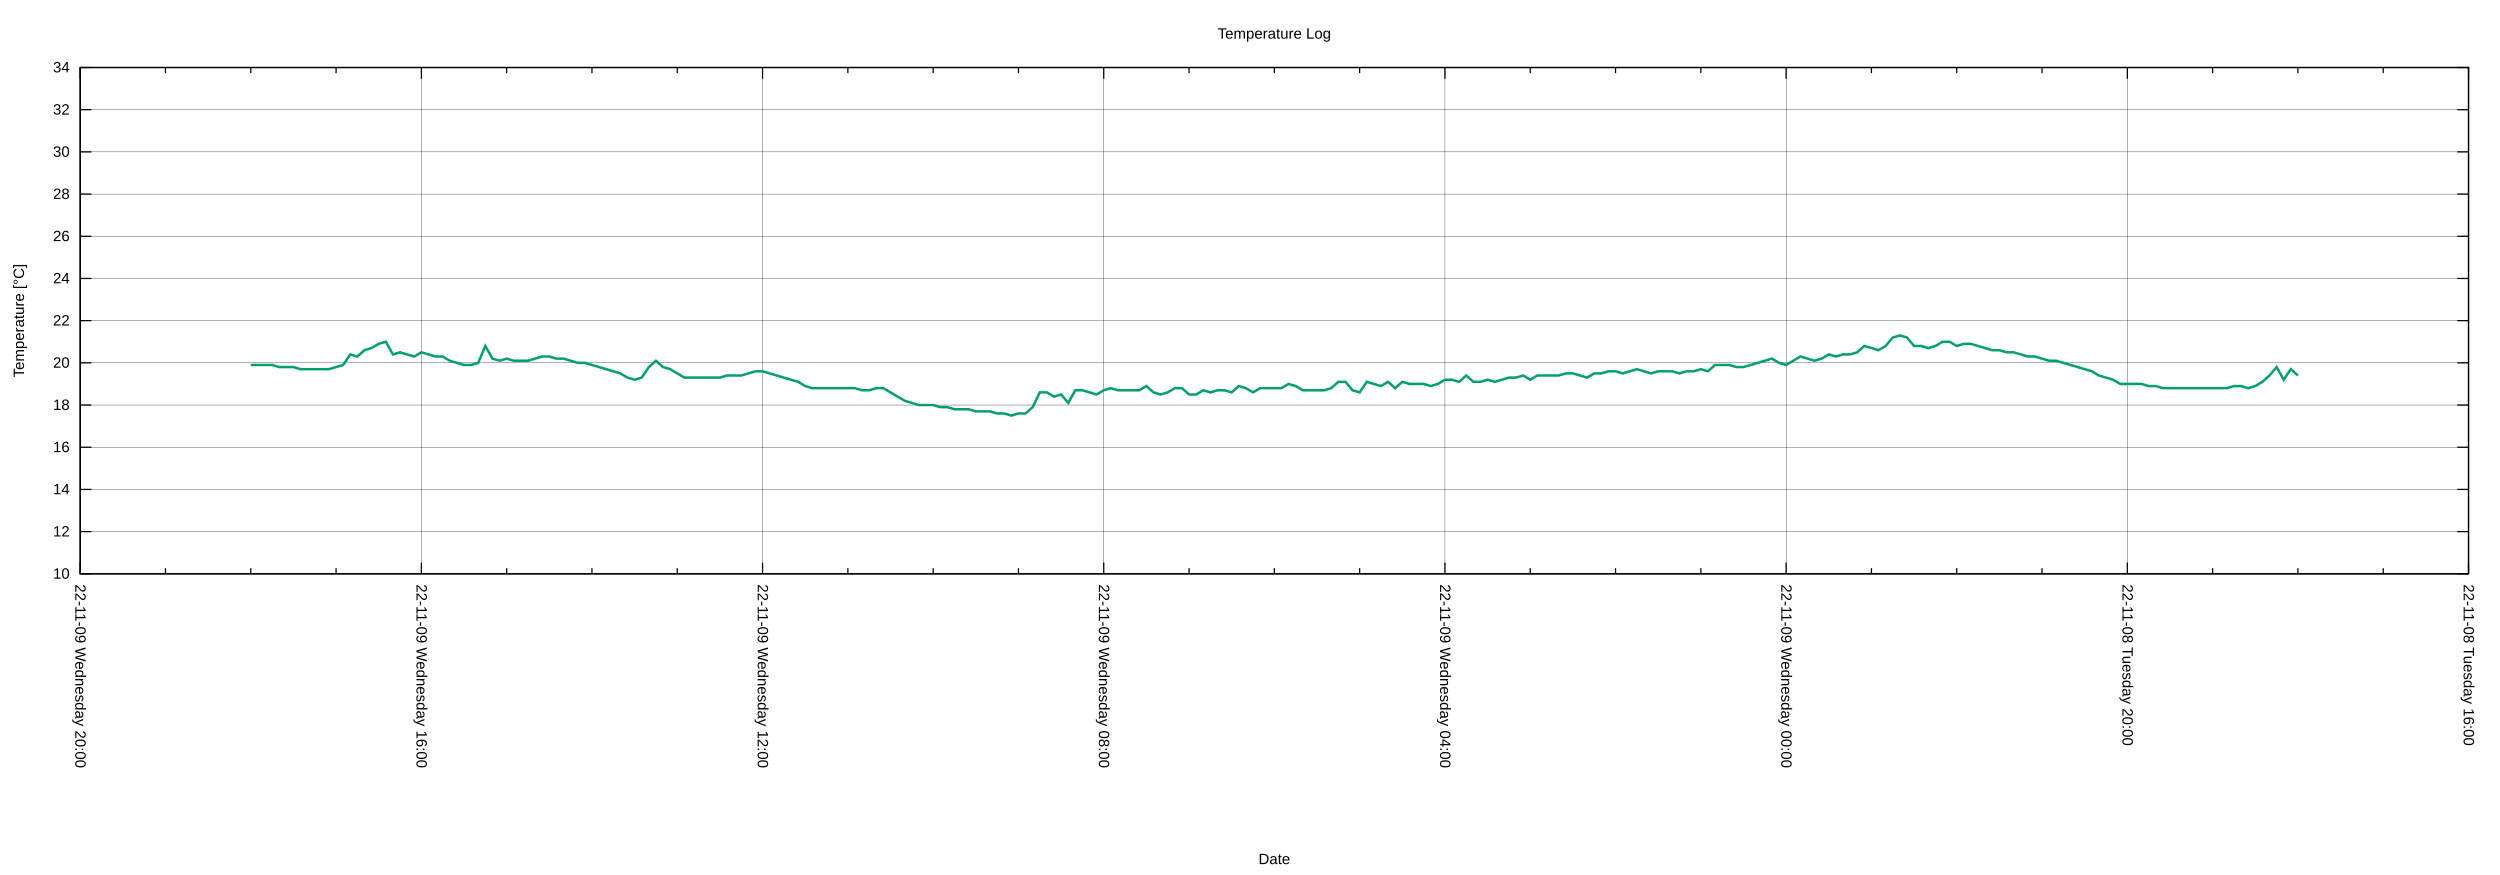
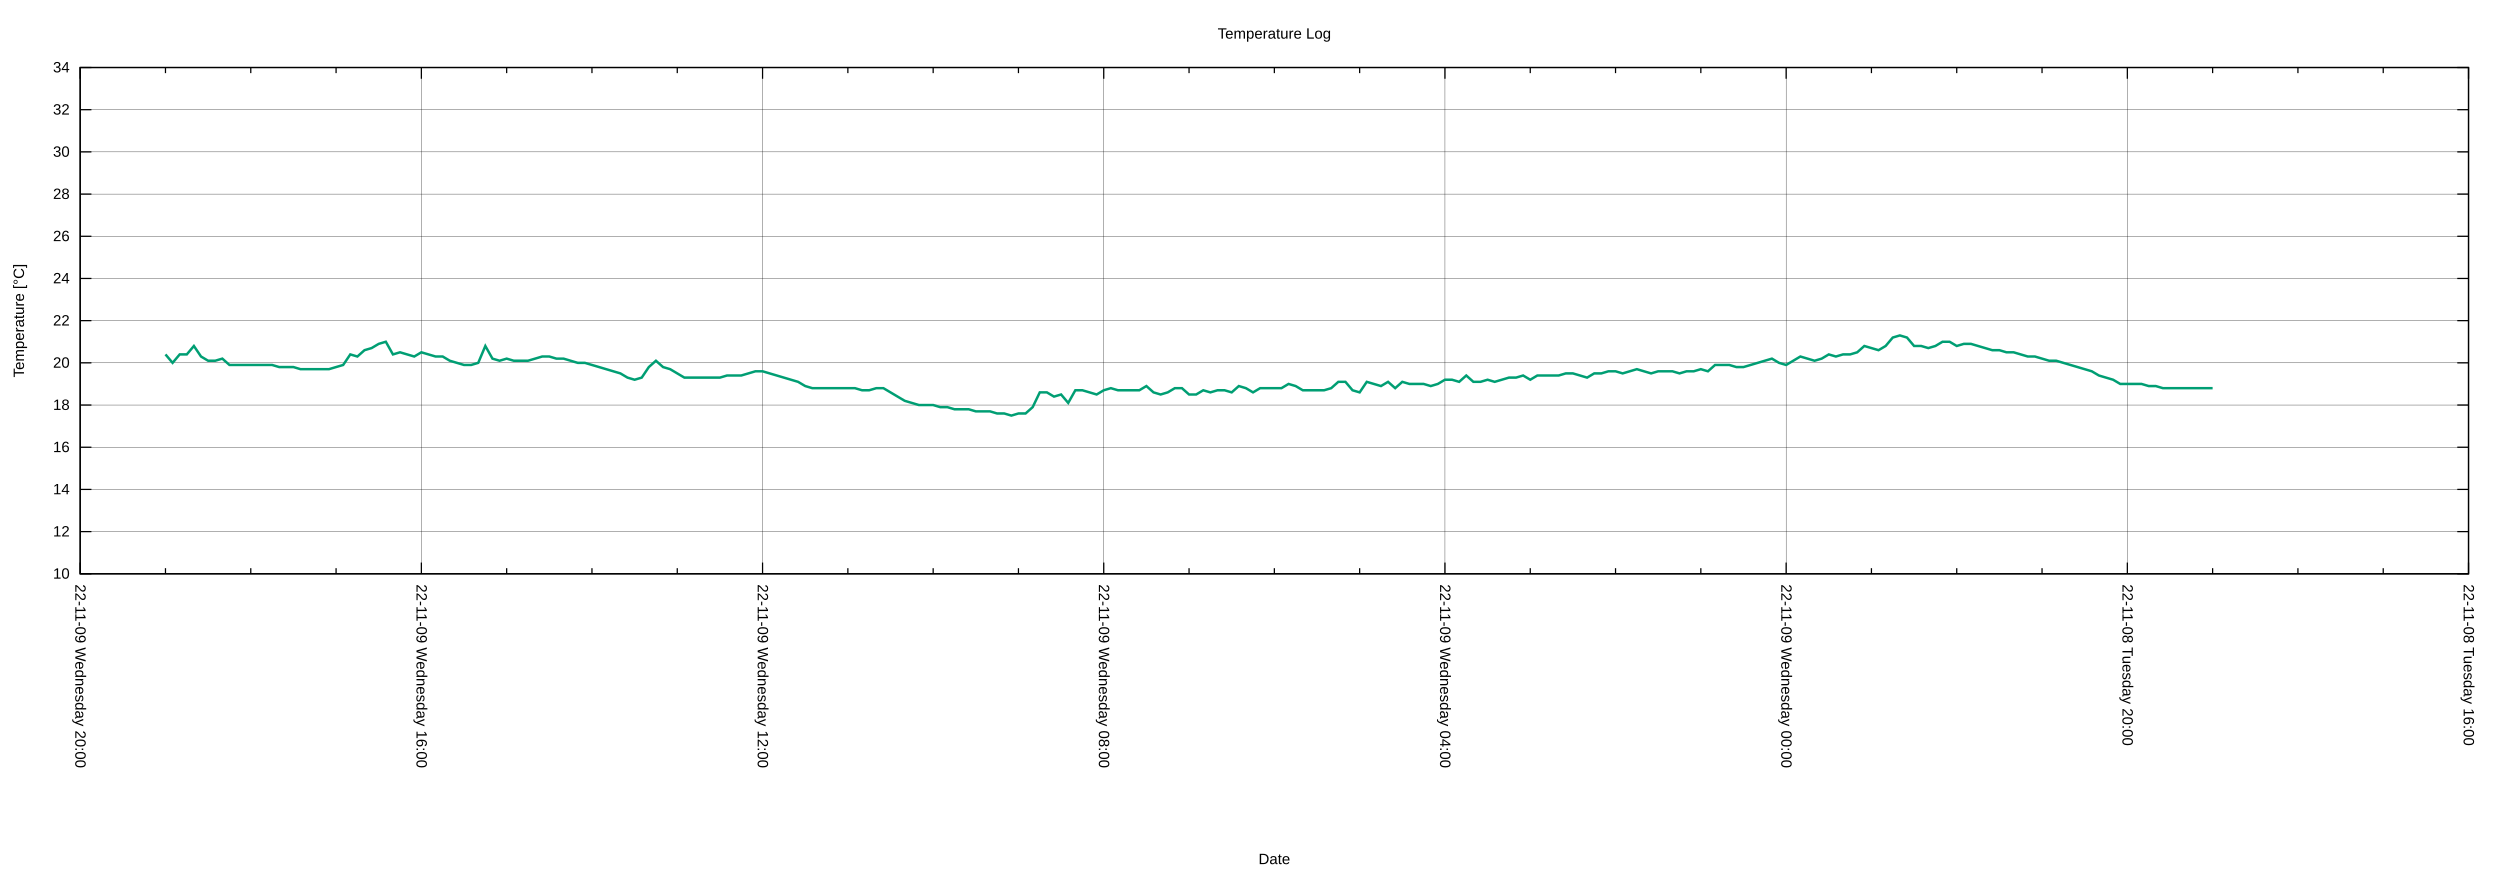
<svg xmlns="http://www.w3.org/2000/svg" xmlns:xlink="http://www.w3.org/1999/xlink" width="2000" height="700" viewBox="0 0 2000 700">
  <g id="gnuplot_canvas">
    <rect x="0" y="0" width="2000" height="700" fill="none" />
    <defs>
      <circle id="gpDot" r="0.5" stroke-width="0.5" stroke="currentColor" />
      <path id="gpPt0" stroke-width="0.222" stroke="currentColor" d="M-1,0 h2 M0,-1 v2" />
      <path id="gpPt1" stroke-width="0.222" stroke="currentColor" d="M-1,-1 L1,1 M1,-1 L-1,1" />
      <path id="gpPt2" stroke-width="0.222" stroke="currentColor" d="M-1,0 L1,0 M0,-1 L0,1 M-1,-1 L1,1 M-1,1 L1,-1" />
      <rect id="gpPt3" stroke-width="0.222" stroke="currentColor" x="-1" y="-1" width="2" height="2" />
      <rect id="gpPt4" stroke-width="0.222" stroke="currentColor" fill="currentColor" x="-1" y="-1" width="2" height="2" />
      <circle id="gpPt5" stroke-width="0.222" stroke="currentColor" cx="0" cy="0" r="1" />
      <use xlink:href="#gpPt5" id="gpPt6" fill="currentColor" stroke="none" />
      <path id="gpPt7" stroke-width="0.222" stroke="currentColor" d="M0,-1.33 L-1.33,0.67 L1.33,0.67 z" />
      <use xlink:href="#gpPt7" id="gpPt8" fill="currentColor" stroke="none" />
      <use xlink:href="#gpPt7" id="gpPt9" stroke="currentColor" transform="rotate(180)" />
      <use xlink:href="#gpPt9" id="gpPt10" fill="currentColor" stroke="none" />
      <use xlink:href="#gpPt3" id="gpPt11" stroke="currentColor" transform="rotate(45)" />
      <use xlink:href="#gpPt11" id="gpPt12" fill="currentColor" stroke="none" />
      <path id="gpPt13" stroke-width="0.222" stroke="currentColor" d="M0,1.330 L1.265,0.411 L0.782,-1.067 L-0.782,-1.076 L-1.265,0.411 z" />
      <use xlink:href="#gpPt13" id="gpPt14" fill="currentColor" stroke="none" />
      <filter id="textbox" filterUnits="objectBoundingBox" x="0" y="0" height="1" width="1">
        <feFlood flood-color="white" flood-opacity="1" result="bgnd" />
        <feComposite in="SourceGraphic" in2="bgnd" operator="atop" />
      </filter>
      <filter id="greybox" filterUnits="objectBoundingBox" x="0" y="0" height="1" width="1">
        <feFlood flood-color="lightgrey" flood-opacity="1" result="grey" />
        <feComposite in="SourceGraphic" in2="grey" operator="atop" />
      </filter>
    </defs>
    <g fill="none" color="white" stroke="currentColor" stroke-width="1.00" stroke-linecap="butt" stroke-linejoin="miter">
</g>
    <g fill="none" color="black" stroke="currentColor" stroke-width="1.00" stroke-linecap="butt" stroke-linejoin="miter">
</g>
    <g fill="none" color="black" stroke="black" stroke-width="0.25" stroke-linecap="butt" stroke-linejoin="miter">
</g>
    <g fill="none" color="black" stroke="currentColor" stroke-width="0.25" stroke-linecap="butt" stroke-linejoin="miter">
      <path stroke="black" class="gridline" d="M64.14,459.04 L1974.82,459.04  " />
    </g>
    <g fill="none" color="black" stroke="black" stroke-width="1.00" stroke-linecap="butt" stroke-linejoin="miter">
</g>
    <g fill="none" color="black" stroke="currentColor" stroke-width="1.00" stroke-linecap="butt" stroke-linejoin="miter">
      <path stroke="black" d="M64.14,459.04 L73.14,459.04 M1974.82,459.04 L1965.82,459.04  " />
      <g transform="translate(55.75,462.94)" stroke="none" fill="black" font-family="Arial" font-size="12.00" text-anchor="end">
        <text>
          <tspan font-family="Arial"> 10</tspan>
        </text>
      </g>
    </g>
    <g fill="none" color="black" stroke="currentColor" stroke-width="1.00" stroke-linecap="butt" stroke-linejoin="miter">
</g>
    <g fill="none" color="black" stroke="black" stroke-width="0.25" stroke-linecap="butt" stroke-linejoin="miter">
</g>
    <g fill="none" color="black" stroke="currentColor" stroke-width="0.25" stroke-linecap="butt" stroke-linejoin="miter">
      <path stroke="black" class="gridline" d="M64.14,425.29 L1974.82,425.29  " />
    </g>
    <g fill="none" color="black" stroke="black" stroke-width="1.00" stroke-linecap="butt" stroke-linejoin="miter">
</g>
    <g fill="none" color="black" stroke="currentColor" stroke-width="1.00" stroke-linecap="butt" stroke-linejoin="miter">
      <path stroke="black" d="M64.14,425.29 L73.14,425.29 M1974.82,425.29 L1965.82,425.29  " />
      <g transform="translate(55.75,429.19)" stroke="none" fill="black" font-family="Arial" font-size="12.00" text-anchor="end">
        <text>
          <tspan font-family="Arial"> 12</tspan>
        </text>
      </g>
    </g>
    <g fill="none" color="black" stroke="currentColor" stroke-width="1.00" stroke-linecap="butt" stroke-linejoin="miter">
</g>
    <g fill="none" color="black" stroke="black" stroke-width="0.25" stroke-linecap="butt" stroke-linejoin="miter">
</g>
    <g fill="none" color="black" stroke="currentColor" stroke-width="0.25" stroke-linecap="butt" stroke-linejoin="miter">
      <path stroke="black" class="gridline" d="M64.14,391.53 L1974.82,391.53  " />
    </g>
    <g fill="none" color="black" stroke="black" stroke-width="1.00" stroke-linecap="butt" stroke-linejoin="miter">
</g>
    <g fill="none" color="black" stroke="currentColor" stroke-width="1.00" stroke-linecap="butt" stroke-linejoin="miter">
      <path stroke="black" d="M64.14,391.53 L73.14,391.53 M1974.82,391.53 L1965.82,391.53  " />
      <g transform="translate(55.75,395.43)" stroke="none" fill="black" font-family="Arial" font-size="12.00" text-anchor="end">
        <text>
          <tspan font-family="Arial"> 14</tspan>
        </text>
      </g>
    </g>
    <g fill="none" color="black" stroke="currentColor" stroke-width="1.00" stroke-linecap="butt" stroke-linejoin="miter">
</g>
    <g fill="none" color="black" stroke="black" stroke-width="0.25" stroke-linecap="butt" stroke-linejoin="miter">
</g>
    <g fill="none" color="black" stroke="currentColor" stroke-width="0.25" stroke-linecap="butt" stroke-linejoin="miter">
      <path stroke="black" class="gridline" d="M64.14,357.78 L1974.82,357.78  " />
    </g>
    <g fill="none" color="black" stroke="black" stroke-width="1.00" stroke-linecap="butt" stroke-linejoin="miter">
</g>
    <g fill="none" color="black" stroke="currentColor" stroke-width="1.00" stroke-linecap="butt" stroke-linejoin="miter">
      <path stroke="black" d="M64.14,357.78 L73.14,357.78 M1974.82,357.78 L1965.82,357.78  " />
      <g transform="translate(55.75,361.68)" stroke="none" fill="black" font-family="Arial" font-size="12.00" text-anchor="end">
        <text>
          <tspan font-family="Arial"> 16</tspan>
        </text>
      </g>
    </g>
    <g fill="none" color="black" stroke="currentColor" stroke-width="1.00" stroke-linecap="butt" stroke-linejoin="miter">
</g>
    <g fill="none" color="black" stroke="black" stroke-width="0.25" stroke-linecap="butt" stroke-linejoin="miter">
</g>
    <g fill="none" color="black" stroke="currentColor" stroke-width="0.25" stroke-linecap="butt" stroke-linejoin="miter">
      <path stroke="black" class="gridline" d="M64.14,324.03 L1974.82,324.03  " />
    </g>
    <g fill="none" color="black" stroke="black" stroke-width="1.00" stroke-linecap="butt" stroke-linejoin="miter">
</g>
    <g fill="none" color="black" stroke="currentColor" stroke-width="1.00" stroke-linecap="butt" stroke-linejoin="miter">
      <path stroke="black" d="M64.14,324.03 L73.14,324.03 M1974.82,324.03 L1965.82,324.03  " />
      <g transform="translate(55.75,327.93)" stroke="none" fill="black" font-family="Arial" font-size="12.00" text-anchor="end">
        <text>
          <tspan font-family="Arial"> 18</tspan>
        </text>
      </g>
    </g>
    <g fill="none" color="black" stroke="currentColor" stroke-width="1.00" stroke-linecap="butt" stroke-linejoin="miter">
</g>
    <g fill="none" color="black" stroke="black" stroke-width="0.25" stroke-linecap="butt" stroke-linejoin="miter">
</g>
    <g fill="none" color="black" stroke="currentColor" stroke-width="0.25" stroke-linecap="butt" stroke-linejoin="miter">
      <path stroke="black" class="gridline" d="M64.14,290.28 L1974.82,290.28  " />
    </g>
    <g fill="none" color="black" stroke="black" stroke-width="1.00" stroke-linecap="butt" stroke-linejoin="miter">
</g>
    <g fill="none" color="black" stroke="currentColor" stroke-width="1.00" stroke-linecap="butt" stroke-linejoin="miter">
      <path stroke="black" d="M64.14,290.28 L73.14,290.28 M1974.82,290.28 L1965.82,290.28  " />
      <g transform="translate(55.75,294.18)" stroke="none" fill="black" font-family="Arial" font-size="12.00" text-anchor="end">
        <text>
          <tspan font-family="Arial"> 20</tspan>
        </text>
      </g>
    </g>
    <g fill="none" color="black" stroke="currentColor" stroke-width="1.00" stroke-linecap="butt" stroke-linejoin="miter">
</g>
    <g fill="none" color="black" stroke="black" stroke-width="0.25" stroke-linecap="butt" stroke-linejoin="miter">
</g>
    <g fill="none" color="black" stroke="currentColor" stroke-width="0.25" stroke-linecap="butt" stroke-linejoin="miter">
      <path stroke="black" class="gridline" d="M64.14,256.52 L1974.82,256.52  " />
    </g>
    <g fill="none" color="black" stroke="black" stroke-width="1.00" stroke-linecap="butt" stroke-linejoin="miter">
</g>
    <g fill="none" color="black" stroke="currentColor" stroke-width="1.00" stroke-linecap="butt" stroke-linejoin="miter">
      <path stroke="black" d="M64.14,256.52 L73.14,256.52 M1974.82,256.52 L1965.82,256.52  " />
      <g transform="translate(55.75,260.42)" stroke="none" fill="black" font-family="Arial" font-size="12.00" text-anchor="end">
        <text>
          <tspan font-family="Arial"> 22</tspan>
        </text>
      </g>
    </g>
    <g fill="none" color="black" stroke="currentColor" stroke-width="1.00" stroke-linecap="butt" stroke-linejoin="miter">
</g>
    <g fill="none" color="black" stroke="black" stroke-width="0.25" stroke-linecap="butt" stroke-linejoin="miter">
</g>
    <g fill="none" color="black" stroke="currentColor" stroke-width="0.25" stroke-linecap="butt" stroke-linejoin="miter">
      <path stroke="black" class="gridline" d="M64.14,222.77 L1974.82,222.77  " />
    </g>
    <g fill="none" color="black" stroke="black" stroke-width="1.00" stroke-linecap="butt" stroke-linejoin="miter">
</g>
    <g fill="none" color="black" stroke="currentColor" stroke-width="1.00" stroke-linecap="butt" stroke-linejoin="miter">
      <path stroke="black" d="M64.14,222.77 L73.14,222.77 M1974.82,222.77 L1965.82,222.77  " />
      <g transform="translate(55.75,226.67)" stroke="none" fill="black" font-family="Arial" font-size="12.00" text-anchor="end">
        <text>
          <tspan font-family="Arial"> 24</tspan>
        </text>
      </g>
    </g>
    <g fill="none" color="black" stroke="currentColor" stroke-width="1.00" stroke-linecap="butt" stroke-linejoin="miter">
</g>
    <g fill="none" color="black" stroke="black" stroke-width="0.25" stroke-linecap="butt" stroke-linejoin="miter">
</g>
    <g fill="none" color="black" stroke="currentColor" stroke-width="0.25" stroke-linecap="butt" stroke-linejoin="miter">
      <path stroke="black" class="gridline" d="M64.14,189.02 L1974.82,189.02  " />
    </g>
    <g fill="none" color="black" stroke="black" stroke-width="1.00" stroke-linecap="butt" stroke-linejoin="miter">
</g>
    <g fill="none" color="black" stroke="currentColor" stroke-width="1.00" stroke-linecap="butt" stroke-linejoin="miter">
      <path stroke="black" d="M64.14,189.02 L73.14,189.02 M1974.82,189.02 L1965.82,189.02  " />
      <g transform="translate(55.75,192.92)" stroke="none" fill="black" font-family="Arial" font-size="12.00" text-anchor="end">
        <text>
          <tspan font-family="Arial"> 26</tspan>
        </text>
      </g>
    </g>
    <g fill="none" color="black" stroke="currentColor" stroke-width="1.00" stroke-linecap="butt" stroke-linejoin="miter">
</g>
    <g fill="none" color="black" stroke="black" stroke-width="0.25" stroke-linecap="butt" stroke-linejoin="miter">
</g>
    <g fill="none" color="black" stroke="currentColor" stroke-width="0.25" stroke-linecap="butt" stroke-linejoin="miter">
      <path stroke="black" class="gridline" d="M64.14,155.27 L1974.82,155.27  " />
    </g>
    <g fill="none" color="black" stroke="black" stroke-width="1.00" stroke-linecap="butt" stroke-linejoin="miter">
</g>
    <g fill="none" color="black" stroke="currentColor" stroke-width="1.00" stroke-linecap="butt" stroke-linejoin="miter">
      <path stroke="black" d="M64.14,155.27 L73.14,155.27 M1974.82,155.27 L1965.82,155.27  " />
      <g transform="translate(55.75,159.17)" stroke="none" fill="black" font-family="Arial" font-size="12.00" text-anchor="end">
        <text>
          <tspan font-family="Arial"> 28</tspan>
        </text>
      </g>
    </g>
    <g fill="none" color="black" stroke="currentColor" stroke-width="1.00" stroke-linecap="butt" stroke-linejoin="miter">
</g>
    <g fill="none" color="black" stroke="black" stroke-width="0.25" stroke-linecap="butt" stroke-linejoin="miter">
</g>
    <g fill="none" color="black" stroke="currentColor" stroke-width="0.25" stroke-linecap="butt" stroke-linejoin="miter">
      <path stroke="black" class="gridline" d="M64.14,121.51 L1974.82,121.51  " />
    </g>
    <g fill="none" color="black" stroke="black" stroke-width="1.00" stroke-linecap="butt" stroke-linejoin="miter">
</g>
    <g fill="none" color="black" stroke="currentColor" stroke-width="1.00" stroke-linecap="butt" stroke-linejoin="miter">
      <path stroke="black" d="M64.14,121.51 L73.14,121.51 M1974.82,121.51 L1965.82,121.51  " />
      <g transform="translate(55.75,125.41)" stroke="none" fill="black" font-family="Arial" font-size="12.00" text-anchor="end">
        <text>
          <tspan font-family="Arial"> 30</tspan>
        </text>
      </g>
    </g>
    <g fill="none" color="black" stroke="currentColor" stroke-width="1.00" stroke-linecap="butt" stroke-linejoin="miter">
</g>
    <g fill="none" color="black" stroke="black" stroke-width="0.25" stroke-linecap="butt" stroke-linejoin="miter">
</g>
    <g fill="none" color="black" stroke="currentColor" stroke-width="0.25" stroke-linecap="butt" stroke-linejoin="miter">
      <path stroke="black" class="gridline" d="M64.14,87.76 L1974.82,87.76  " />
    </g>
    <g fill="none" color="black" stroke="black" stroke-width="1.00" stroke-linecap="butt" stroke-linejoin="miter">
</g>
    <g fill="none" color="black" stroke="currentColor" stroke-width="1.00" stroke-linecap="butt" stroke-linejoin="miter">
      <path stroke="black" d="M64.14,87.76 L73.14,87.76 M1974.82,87.76 L1965.82,87.76  " />
      <g transform="translate(55.75,91.66)" stroke="none" fill="black" font-family="Arial" font-size="12.00" text-anchor="end">
        <text>
          <tspan font-family="Arial"> 32</tspan>
        </text>
      </g>
    </g>
    <g fill="none" color="black" stroke="currentColor" stroke-width="1.00" stroke-linecap="butt" stroke-linejoin="miter">
</g>
    <g fill="none" color="black" stroke="black" stroke-width="0.25" stroke-linecap="butt" stroke-linejoin="miter">
</g>
    <g fill="none" color="black" stroke="currentColor" stroke-width="0.25" stroke-linecap="butt" stroke-linejoin="miter">
      <path stroke="black" class="gridline" d="M64.14,54.01 L1974.82,54.01  " />
    </g>
    <g fill="none" color="black" stroke="black" stroke-width="1.00" stroke-linecap="butt" stroke-linejoin="miter">
</g>
    <g fill="none" color="black" stroke="currentColor" stroke-width="1.00" stroke-linecap="butt" stroke-linejoin="miter">
      <path stroke="black" d="M64.14,54.01 L73.14,54.01 M1974.82,54.01 L1965.82,54.01  " />
      <g transform="translate(55.75,57.91)" stroke="none" fill="black" font-family="Arial" font-size="12.00" text-anchor="end">
        <text>
          <tspan font-family="Arial"> 34</tspan>
        </text>
      </g>
    </g>
    <g fill="none" color="black" stroke="currentColor" stroke-width="1.00" stroke-linecap="butt" stroke-linejoin="miter">
</g>
    <g fill="none" color="black" stroke="black" stroke-width="0.25" stroke-linecap="butt" stroke-linejoin="miter">
</g>
    <g fill="none" color="black" stroke="currentColor" stroke-width="0.25" stroke-linecap="butt" stroke-linejoin="miter">
      <path stroke="black" class="gridline" d="M1974.82,459.04 L1974.82,54.01  " />
    </g>
    <g fill="none" color="black" stroke="black" stroke-width="1.00" stroke-linecap="butt" stroke-linejoin="miter">
</g>
    <g fill="none" color="black" stroke="currentColor" stroke-width="1.00" stroke-linecap="butt" stroke-linejoin="miter">
      <path stroke="black" d="M1974.82,459.04 L1974.82,450.04 M1974.82,54.01 L1974.82,63.01  " />
      <g transform="translate(1970.92,467.43) rotate(90)" stroke="none" fill="black" font-family="Arial" font-size="12.00" text-anchor="start">
        <text>
          <tspan font-family="Arial">22-11-08 Tuesday 16:00</tspan>
        </text>
      </g>
    </g>
    <g fill="none" color="black" stroke="currentColor" stroke-width="1.00" stroke-linecap="butt" stroke-linejoin="miter">
      <path stroke="black" d="M1906.58,459.04 L1906.58,454.54 M1906.58,54.01 L1906.58,58.51 M1838.34,459.04 L1838.34,454.54 M1838.34,54.01 L1838.34,58.51   M1770.10,459.04 L1770.10,454.54 M1770.10,54.01 L1770.10,58.51  " />
    </g>
    <g fill="none" color="black" stroke="black" stroke-width="0.25" stroke-linecap="butt" stroke-linejoin="miter">
</g>
    <g fill="none" color="black" stroke="currentColor" stroke-width="0.25" stroke-linecap="butt" stroke-linejoin="miter">
      <path stroke="black" class="gridline" d="M1701.87,459.04 L1701.87,54.01  " />
    </g>
    <g fill="none" color="black" stroke="black" stroke-width="1.00" stroke-linecap="butt" stroke-linejoin="miter">
</g>
    <g fill="none" color="black" stroke="currentColor" stroke-width="1.00" stroke-linecap="butt" stroke-linejoin="miter">
      <path stroke="black" d="M1701.87,459.04 L1701.87,450.04 M1701.87,54.01 L1701.87,63.01  " />
      <g transform="translate(1697.97,467.43) rotate(90)" stroke="none" fill="black" font-family="Arial" font-size="12.00" text-anchor="start">
        <text>
          <tspan font-family="Arial">22-11-08 Tuesday 20:00</tspan>
        </text>
      </g>
    </g>
    <g fill="none" color="black" stroke="currentColor" stroke-width="1.00" stroke-linecap="butt" stroke-linejoin="miter">
      <path stroke="black" d="M1633.63,459.04 L1633.63,454.54 M1633.63,54.01 L1633.63,58.51 M1565.39,459.04 L1565.39,454.54 M1565.39,54.01 L1565.39,58.51   M1497.15,459.04 L1497.15,454.54 M1497.15,54.01 L1497.15,58.51  " />
    </g>
    <g fill="none" color="black" stroke="black" stroke-width="0.25" stroke-linecap="butt" stroke-linejoin="miter">
</g>
    <g fill="none" color="black" stroke="currentColor" stroke-width="0.25" stroke-linecap="butt" stroke-linejoin="miter">
      <path stroke="black" class="gridline" d="M1428.91,459.04 L1428.91,54.01  " />
    </g>
    <g fill="none" color="black" stroke="black" stroke-width="1.00" stroke-linecap="butt" stroke-linejoin="miter">
</g>
    <g fill="none" color="black" stroke="currentColor" stroke-width="1.00" stroke-linecap="butt" stroke-linejoin="miter">
      <path stroke="black" d="M1428.91,459.04 L1428.91,450.04 M1428.91,54.01 L1428.91,63.01  " />
      <g transform="translate(1425.01,467.43) rotate(90)" stroke="none" fill="black" font-family="Arial" font-size="12.00" text-anchor="start">
        <text>
          <tspan font-family="Arial">22-11-09 Wednesday 00:00</tspan>
        </text>
      </g>
    </g>
    <g fill="none" color="black" stroke="currentColor" stroke-width="1.00" stroke-linecap="butt" stroke-linejoin="miter">
      <path stroke="black" d="M1360.67,459.04 L1360.67,454.54 M1360.67,54.01 L1360.67,58.51 M1292.43,459.04 L1292.43,454.54 M1292.43,54.01 L1292.43,58.51   M1224.20,459.04 L1224.20,454.54 M1224.20,54.01 L1224.20,58.51  " />
    </g>
    <g fill="none" color="black" stroke="black" stroke-width="0.25" stroke-linecap="butt" stroke-linejoin="miter">
</g>
    <g fill="none" color="black" stroke="currentColor" stroke-width="0.25" stroke-linecap="butt" stroke-linejoin="miter">
      <path stroke="black" class="gridline" d="M1155.96,459.04 L1155.96,54.01  " />
    </g>
    <g fill="none" color="black" stroke="black" stroke-width="1.00" stroke-linecap="butt" stroke-linejoin="miter">
</g>
    <g fill="none" color="black" stroke="currentColor" stroke-width="1.00" stroke-linecap="butt" stroke-linejoin="miter">
      <path stroke="black" d="M1155.96,459.04 L1155.96,450.04 M1155.96,54.01 L1155.96,63.01  " />
      <g transform="translate(1152.06,467.43) rotate(90)" stroke="none" fill="black" font-family="Arial" font-size="12.00" text-anchor="start">
        <text>
          <tspan font-family="Arial">22-11-09 Wednesday 04:00</tspan>
        </text>
      </g>
    </g>
    <g fill="none" color="black" stroke="currentColor" stroke-width="1.00" stroke-linecap="butt" stroke-linejoin="miter">
      <path stroke="black" d="M1087.72,459.04 L1087.72,454.54 M1087.72,54.01 L1087.72,58.51 M1019.48,459.04 L1019.48,454.54 M1019.48,54.01 L1019.48,58.51   M951.24,459.04 L951.24,454.54 M951.24,54.01 L951.24,58.51  " />
    </g>
    <g fill="none" color="black" stroke="black" stroke-width="0.25" stroke-linecap="butt" stroke-linejoin="miter">
</g>
    <g fill="none" color="black" stroke="currentColor" stroke-width="0.25" stroke-linecap="butt" stroke-linejoin="miter">
      <path stroke="black" class="gridline" d="M883.00,459.04 L883.00,54.01  " />
    </g>
    <g fill="none" color="black" stroke="black" stroke-width="1.00" stroke-linecap="butt" stroke-linejoin="miter">
</g>
    <g fill="none" color="black" stroke="currentColor" stroke-width="1.00" stroke-linecap="butt" stroke-linejoin="miter">
      <path stroke="black" d="M883.00,459.04 L883.00,450.04 M883.00,54.01 L883.00,63.01  " />
      <g transform="translate(879.10,467.43) rotate(90)" stroke="none" fill="black" font-family="Arial" font-size="12.00" text-anchor="start">
        <text>
          <tspan font-family="Arial">22-11-09 Wednesday 08:00</tspan>
        </text>
      </g>
    </g>
    <g fill="none" color="black" stroke="currentColor" stroke-width="1.00" stroke-linecap="butt" stroke-linejoin="miter">
      <path stroke="black" d="M814.76,459.04 L814.76,454.54 M814.76,54.01 L814.76,58.51 M746.53,459.04 L746.53,454.54 M746.53,54.01 L746.53,58.51   M678.29,459.04 L678.29,454.54 M678.29,54.01 L678.29,58.51  " />
    </g>
    <g fill="none" color="black" stroke="black" stroke-width="0.25" stroke-linecap="butt" stroke-linejoin="miter">
</g>
    <g fill="none" color="black" stroke="currentColor" stroke-width="0.25" stroke-linecap="butt" stroke-linejoin="miter">
      <path stroke="black" class="gridline" d="M610.05,459.04 L610.05,54.01  " />
    </g>
    <g fill="none" color="black" stroke="black" stroke-width="1.00" stroke-linecap="butt" stroke-linejoin="miter">
</g>
    <g fill="none" color="black" stroke="currentColor" stroke-width="1.00" stroke-linecap="butt" stroke-linejoin="miter">
      <path stroke="black" d="M610.05,459.04 L610.05,450.04 M610.05,54.01 L610.05,63.01  " />
      <g transform="translate(606.15,467.43) rotate(90)" stroke="none" fill="black" font-family="Arial" font-size="12.00" text-anchor="start">
        <text>
          <tspan font-family="Arial">22-11-09 Wednesday 12:00</tspan>
        </text>
      </g>
    </g>
    <g fill="none" color="black" stroke="currentColor" stroke-width="1.00" stroke-linecap="butt" stroke-linejoin="miter">
      <path stroke="black" d="M541.81,459.04 L541.81,454.54 M541.81,54.01 L541.81,58.51 M473.57,459.04 L473.57,454.54 M473.57,54.01 L473.57,58.51   M405.33,459.04 L405.33,454.54 M405.33,54.01 L405.33,58.51  " />
    </g>
    <g fill="none" color="black" stroke="black" stroke-width="0.25" stroke-linecap="butt" stroke-linejoin="miter">
</g>
    <g fill="none" color="black" stroke="currentColor" stroke-width="0.25" stroke-linecap="butt" stroke-linejoin="miter">
      <path stroke="black" class="gridline" d="M337.09,459.04 L337.09,54.01  " />
    </g>
    <g fill="none" color="black" stroke="black" stroke-width="1.00" stroke-linecap="butt" stroke-linejoin="miter">
</g>
    <g fill="none" color="black" stroke="currentColor" stroke-width="1.00" stroke-linecap="butt" stroke-linejoin="miter">
      <path stroke="black" d="M337.09,459.04 L337.09,450.04 M337.09,54.01 L337.09,63.01  " />
      <g transform="translate(333.19,467.43) rotate(90)" stroke="none" fill="black" font-family="Arial" font-size="12.00" text-anchor="start">
        <text>
          <tspan font-family="Arial">22-11-09 Wednesday 16:00</tspan>
        </text>
      </g>
    </g>
    <g fill="none" color="black" stroke="currentColor" stroke-width="1.00" stroke-linecap="butt" stroke-linejoin="miter">
      <path stroke="black" d="M268.86,459.04 L268.86,454.54 M268.86,54.01 L268.86,58.51 M200.62,459.04 L200.62,454.54 M200.62,54.01 L200.62,58.51   M132.38,459.04 L132.38,454.54 M132.38,54.01 L132.38,58.51  " />
    </g>
    <g fill="none" color="black" stroke="black" stroke-width="0.25" stroke-linecap="butt" stroke-linejoin="miter">
</g>
    <g fill="none" color="black" stroke="currentColor" stroke-width="0.25" stroke-linecap="butt" stroke-linejoin="miter">
      <path stroke="black" class="gridline" d="M64.14,459.04 L64.14,54.01  " />
    </g>
    <g fill="none" color="black" stroke="black" stroke-width="1.00" stroke-linecap="butt" stroke-linejoin="miter">
</g>
    <g fill="none" color="black" stroke="currentColor" stroke-width="1.00" stroke-linecap="butt" stroke-linejoin="miter">
      <path stroke="black" d="M64.14,459.04 L64.14,450.04 M64.14,54.01 L64.14,63.01  " />
      <g transform="translate(60.24,467.43) rotate(90)" stroke="none" fill="black" font-family="Arial" font-size="12.00" text-anchor="start">
        <text>
          <tspan font-family="Arial">22-11-09 Wednesday 20:00</tspan>
        </text>
      </g>
    </g>
    <g fill="none" color="black" stroke="currentColor" stroke-width="1.00" stroke-linecap="butt" stroke-linejoin="miter">
</g>
    <g fill="none" color="black" stroke="currentColor" stroke-width="1.00" stroke-linecap="butt" stroke-linejoin="miter">
      <path stroke="black" d="M64.14,54.01 L64.14,459.04 L1974.82,459.04 L1974.82,54.01 L64.14,54.01 Z  " />
    </g>
    <g fill="none" color="black" stroke="currentColor" stroke-width="1.00" stroke-linecap="butt" stroke-linejoin="miter">
      <g transform="translate(19.18,256.53) rotate(270)" stroke="none" fill="black" font-family="Arial" font-size="12.00" text-anchor="middle">
        <text>
          <tspan font-family="Arial">Temperature [°C]</tspan>
        </text>
      </g>
    </g>
    <g fill="none" color="black" stroke="currentColor" stroke-width="1.00" stroke-linecap="butt" stroke-linejoin="miter">
      <g transform="translate(1019.48,691.30)" stroke="none" fill="black" font-family="Arial" font-size="12.00" text-anchor="middle">
        <text>
          <tspan font-family="Arial">Date</tspan>
        </text>
      </g>
    </g>
    <g fill="none" color="black" stroke="currentColor" stroke-width="1.00" stroke-linecap="butt" stroke-linejoin="miter">
</g>
    <g id="gnuplot_plot_1">
      <g fill="none" color="white" stroke="currentColor" stroke-width="2.00" stroke-linecap="butt" stroke-linejoin="miter">
</g>
      <g fill="none" color="black" stroke="currentColor" stroke-width="2.00" stroke-linecap="butt" stroke-linejoin="miter">
-         <path stroke="rgb(  0, 158, 115)" d="M200.62,291.97 L206.30,291.97 L211.99,291.97 L217.68,291.97 L223.36,293.65 L229.05,293.65 L234.74,293.65 L240.42,295.34   L246.11,295.34 L251.80,295.34 L257.48,295.34 L263.17,295.34 L268.86,293.65 L274.54,291.97 L280.23,283.53 L285.92,285.21   L291.60,280.15 L297.29,278.46 L302.98,275.09 L308.66,273.40 L314.35,283.53 L320.03,281.84 L325.72,283.53 L331.41,285.21   L337.09,281.84 L342.78,283.53 L348.47,285.21 L354.15,285.21 L359.84,288.59 L365.53,290.28 L371.21,291.97 L376.90,291.97   L382.59,290.28 L388.27,276.78 L393.96,286.90 L399.65,288.59 L405.33,286.90 L411.02,288.59 L416.71,288.59 L422.39,288.59   L428.08,286.90 L433.77,285.21 L439.45,285.21 L445.14,286.90 L450.83,286.90 L456.51,288.59 L462.20,290.28 L467.88,290.28   L473.57,291.97 L479.26,293.65 L484.94,295.34 L490.63,297.03 L496.32,298.72 L502.00,302.09 L507.69,303.78 L513.38,302.09   L519.06,293.65 L524.75,288.59 L530.44,293.65 L536.12,295.34 L541.81,298.72 L547.50,302.09 L553.18,302.09 L558.87,302.09   L564.56,302.09 L570.24,302.09 L575.93,302.09 L581.62,300.40 L587.30,300.40 L592.99,300.40 L598.68,298.72 L604.36,297.03   L610.05,297.03 L615.74,298.72 L621.42,300.40 L627.11,302.09 L632.79,303.78 L638.48,305.47 L644.17,308.84 L649.85,310.53   L655.54,310.53 L661.23,310.53 L666.91,310.53 L672.60,310.53 L678.29,310.53 L683.97,310.53 L689.66,312.22 L695.35,312.22   L701.03,310.53 L706.72,310.53 L712.41,313.90 L718.09,317.28 L723.78,320.65 L729.47,322.34 L735.15,324.03 L740.84,324.03   L746.53,324.03 L752.21,325.72 L757.90,325.72 L763.59,327.41 L769.27,327.41 L774.96,327.41 L780.65,329.09 L786.33,329.09   L792.02,329.09 L797.70,330.78 L803.39,330.78 L809.08,332.47 L814.76,330.78 L820.45,330.78 L826.14,325.72 L831.82,313.90   L837.51,313.90 L843.20,317.28 L848.88,315.59 L854.57,322.34 L860.26,312.22 L865.94,312.22 L871.63,313.90 L877.32,315.59   L883.00,312.22 L888.69,310.53 L894.38,312.22 L900.06,312.22 L905.75,312.22 L911.44,312.22 L917.12,308.84 L922.81,313.90   L928.50,315.59 L934.18,313.90 L939.87,310.53 L945.55,310.53 L951.24,315.59 L956.93,315.59 L962.61,312.22 L968.30,313.90   L973.99,312.22 L979.67,312.22 L985.36,313.90 L991.05,308.84 L996.73,310.53 L1002.42,313.90 L1008.11,310.53 L1013.79,310.53   L1019.48,310.53 L1025.17,310.53 L1030.85,307.15 L1036.54,308.84 L1042.23,312.22 L1047.91,312.22 L1053.60,312.22 L1059.29,312.22   L1064.97,310.53 L1070.66,305.47 L1076.35,305.47 L1082.03,312.22 L1087.72,313.90 L1093.41,305.47 L1099.09,307.15 L1104.78,308.84   L1110.46,305.47 L1116.15,310.53 L1121.84,305.47 L1127.52,307.15 L1133.21,307.15 L1138.90,307.15 L1144.58,308.84 L1150.27,307.15   L1155.96,303.78 L1161.64,303.78 L1167.33,305.47 L1173.02,300.40 L1178.70,305.47 L1184.39,305.47 L1190.08,303.78 L1195.76,305.47   L1201.45,303.78 L1207.14,302.09 L1212.82,302.09 L1218.51,300.40 L1224.20,303.78 L1229.88,300.40 L1235.57,300.40 L1241.26,300.40   L1246.94,300.40 L1252.63,298.72 L1258.32,298.72 L1264.00,300.40 L1269.69,302.09 L1275.37,298.72 L1281.06,298.72 L1286.75,297.03   L1292.43,297.03 L1298.12,298.72 L1303.81,297.03 L1309.49,295.34 L1315.18,297.03 L1320.87,298.72 L1326.55,297.03 L1332.24,297.03   L1337.93,297.03 L1343.61,298.72 L1349.30,297.03 L1354.99,297.03 L1360.67,295.34 L1366.36,297.03 L1372.05,291.97 L1377.73,291.97   L1383.42,291.97 L1389.11,293.65 L1394.79,293.65 L1400.48,291.97 L1406.17,290.28 L1411.85,288.59 L1417.54,286.90 L1423.22,290.28   L1428.91,291.97 L1434.60,288.59 L1440.28,285.21 L1445.97,286.90 L1451.66,288.59 L1457.34,286.90 L1463.03,283.53 L1468.72,285.21   L1474.40,283.53 L1480.09,283.53 L1485.78,281.84 L1491.46,276.78 L1497.15,278.46 L1502.84,280.15 L1508.52,276.78 L1514.21,270.03   L1519.90,268.34 L1525.58,270.03 L1531.27,276.78 L1536.96,276.78 L1542.64,278.46 L1548.33,276.78 L1554.02,273.40 L1559.70,273.40   L1565.39,276.78 L1571.08,275.09 L1576.76,275.09 L1582.45,276.78 L1588.13,278.46 L1593.82,280.15 L1599.51,280.15 L1605.19,281.84   L1610.88,281.84 L1616.57,283.53 L1622.25,285.21 L1627.94,285.21 L1633.63,286.90 L1639.31,288.59 L1645.00,288.59 L1650.69,290.28   L1656.37,291.97 L1662.06,293.65 L1667.75,295.34 L1673.43,297.03 L1679.12,300.40 L1684.81,302.09 L1690.49,303.78 L1696.18,307.15   L1701.87,307.15 L1707.55,307.15 L1713.24,307.15 L1718.93,308.84 L1724.61,308.84 L1730.30,310.53 L1735.99,310.53 L1741.67,310.53   L1747.36,310.53 L1753.04,310.53 L1758.73,310.53 L1764.42,310.53 L1770.10,310.53 L1775.79,310.53 L1781.48,310.53 L1787.16,308.84   L1792.85,308.84 L1798.54,310.53 L1804.22,308.84 L1809.91,305.47 L1815.60,300.40 L1821.28,293.65 L1826.97,303.78 L1832.66,295.34   L1838.34,300.40  " />
+         <path stroke="rgb(  0, 158, 115)" d="M132.38,283.53 L138.07,290.28 L143.75,283.53 L149.44,283.53 L155.12,276.78 L160.81,285.21 L166.50,288.59 L172.18,288.59   L177.87,286.90 L183.56,291.97 L189.24,291.97 L194.93,291.97 L200.62,291.97 L206.30,291.97 L211.99,291.97 L217.68,291.97   L223.36,293.65 L229.05,293.65 L234.74,293.65 L240.42,295.34 L246.11,295.34 L251.80,295.34 L257.48,295.34 L263.17,295.34   L268.86,293.65 L274.54,291.97 L280.23,283.53 L285.92,285.21 L291.60,280.15 L297.29,278.46 L302.98,275.09 L308.66,273.40   L314.35,283.53 L320.03,281.84 L325.72,283.53 L331.41,285.21 L337.09,281.84 L342.78,283.53 L348.47,285.21 L354.15,285.21   L359.84,288.59 L365.53,290.28 L371.21,291.97 L376.90,291.97 L382.59,290.28 L388.27,276.78 L393.96,286.90 L399.65,288.59   L405.33,286.90 L411.02,288.59 L416.71,288.59 L422.39,288.59 L428.08,286.90 L433.77,285.21 L439.45,285.21 L445.14,286.90   L450.83,286.90 L456.51,288.59 L462.20,290.28 L467.88,290.28 L473.57,291.97 L479.26,293.65 L484.94,295.34 L490.63,297.03   L496.32,298.72 L502.00,302.09 L507.69,303.78 L513.38,302.09 L519.06,293.65 L524.75,288.59 L530.44,293.65 L536.12,295.34   L541.81,298.72 L547.50,302.09 L553.18,302.09 L558.87,302.09 L564.56,302.09 L570.24,302.09 L575.93,302.09 L581.62,300.40   L587.30,300.40 L592.99,300.40 L598.68,298.72 L604.36,297.03 L610.05,297.03 L615.74,298.72 L621.42,300.40 L627.11,302.09   L632.79,303.78 L638.48,305.47 L644.17,308.84 L649.85,310.53 L655.54,310.53 L661.23,310.53 L666.91,310.53 L672.60,310.53   L678.29,310.53 L683.97,310.53 L689.66,312.22 L695.35,312.22 L701.03,310.53 L706.72,310.53 L712.41,313.90 L718.09,317.28   L723.78,320.65 L729.47,322.34 L735.15,324.03 L740.84,324.03 L746.53,324.03 L752.21,325.72 L757.90,325.72 L763.59,327.41   L769.27,327.41 L774.96,327.41 L780.65,329.09 L786.33,329.09 L792.02,329.09 L797.70,330.78 L803.39,330.78 L809.08,332.47   L814.76,330.78 L820.45,330.78 L826.14,325.72 L831.82,313.90 L837.51,313.90 L843.20,317.28 L848.88,315.59 L854.57,322.34   L860.26,312.22 L865.94,312.22 L871.63,313.90 L877.32,315.59 L883.00,312.22 L888.69,310.53 L894.38,312.22 L900.06,312.22   L905.75,312.22 L911.44,312.22 L917.12,308.84 L922.81,313.90 L928.50,315.59 L934.18,313.90 L939.87,310.53 L945.55,310.53   L951.24,315.59 L956.93,315.59 L962.61,312.22 L968.30,313.90 L973.99,312.22 L979.67,312.22 L985.36,313.90 L991.05,308.84   L996.73,310.53 L1002.42,313.90 L1008.11,310.53 L1013.79,310.53 L1019.48,310.53 L1025.17,310.53 L1030.85,307.15 L1036.54,308.84   L1042.23,312.22 L1047.91,312.22 L1053.60,312.22 L1059.29,312.22 L1064.97,310.53 L1070.66,305.47 L1076.35,305.47 L1082.03,312.22   L1087.72,313.90 L1093.41,305.47 L1099.09,307.15 L1104.78,308.84 L1110.46,305.47 L1116.15,310.53 L1121.84,305.47 L1127.52,307.15   L1133.21,307.15 L1138.90,307.15 L1144.58,308.84 L1150.27,307.15 L1155.96,303.78 L1161.64,303.78 L1167.33,305.47 L1173.02,300.40   L1178.70,305.47 L1184.39,305.47 L1190.08,303.78 L1195.76,305.47 L1201.45,303.78 L1207.14,302.09 L1212.82,302.09 L1218.51,300.40   L1224.20,303.78 L1229.88,300.40 L1235.57,300.40 L1241.26,300.40 L1246.94,300.40 L1252.63,298.72 L1258.32,298.72 L1264.00,300.40   L1269.69,302.09 L1275.37,298.72 L1281.06,298.72 L1286.75,297.03 L1292.43,297.03 L1298.12,298.72 L1303.81,297.03 L1309.49,295.34   L1315.18,297.03 L1320.87,298.72 L1326.55,297.03 L1332.24,297.03 L1337.93,297.03 L1343.61,298.72 L1349.30,297.03 L1354.99,297.03   L1360.67,295.34 L1366.36,297.03 L1372.05,291.97 L1377.73,291.97 L1383.42,291.97 L1389.11,293.65 L1394.79,293.65 L1400.48,291.97   L1406.17,290.28 L1411.85,288.59 L1417.54,286.90 L1423.22,290.28 L1428.91,291.97 L1434.60,288.59 L1440.28,285.21 L1445.97,286.90   L1451.66,288.59 L1457.34,286.90 L1463.03,283.53 L1468.72,285.21 L1474.40,283.53 L1480.09,283.53 L1485.78,281.84 L1491.46,276.78   L1497.15,278.46 L1502.84,280.15 L1508.52,276.78 L1514.21,270.03 L1519.90,268.34 L1525.58,270.03 L1531.27,276.78 L1536.96,276.78   L1542.64,278.46 L1548.33,276.78 L1554.02,273.40 L1559.70,273.40 L1565.39,276.78 L1571.08,275.09 L1576.76,275.09 L1582.45,276.78   L1588.13,278.46 L1593.82,280.15 L1599.51,280.15 L1605.19,281.84 L1610.88,281.84 L1616.57,283.53 L1622.25,285.21 L1627.94,285.21   L1633.63,286.90 L1639.31,288.59 L1645.00,288.59 L1650.69,290.28 L1656.37,291.97 L1662.06,293.65 L1667.75,295.34 L1673.43,297.03   L1679.12,300.40 L1684.81,302.09 L1690.49,303.78 L1696.18,307.15 L1701.87,307.15 L1707.55,307.15 L1713.24,307.15 L1718.93,308.84   L1724.61,308.84 L1730.30,310.53 L1735.99,310.53 L1741.67,310.53 L1747.36,310.53 L1753.04,310.53 L1758.73,310.53 L1764.42,310.53   L1770.10,310.53  " />
      </g>
    </g>
    <g fill="none" color="black" stroke="currentColor" stroke-width="2.00" stroke-linecap="butt" stroke-linejoin="miter">
</g>
    <g fill="none" color="black" stroke="black" stroke-width="1.00" stroke-linecap="butt" stroke-linejoin="miter">
</g>
    <g fill="none" color="black" stroke="currentColor" stroke-width="1.00" stroke-linecap="butt" stroke-linejoin="miter">
      <path stroke="black" d="M64.14,54.01 L64.14,459.04 L1974.82,459.04 L1974.82,54.01 L64.14,54.01 Z  " />
    </g>
    <g fill="none" color="black" stroke="currentColor" stroke-width="1.00" stroke-linecap="butt" stroke-linejoin="miter">
      <g transform="translate(1019.48,30.91)" stroke="none" fill="black" font-family="Arial" font-size="12.00" text-anchor="middle">
        <text>
          <tspan font-family="Arial">Temperature Log</tspan>
        </text>
      </g>
    </g>
    <g fill="none" color="black" stroke="currentColor" stroke-width="1.00" stroke-linecap="butt" stroke-linejoin="miter">
</g>
  </g>
</svg>
